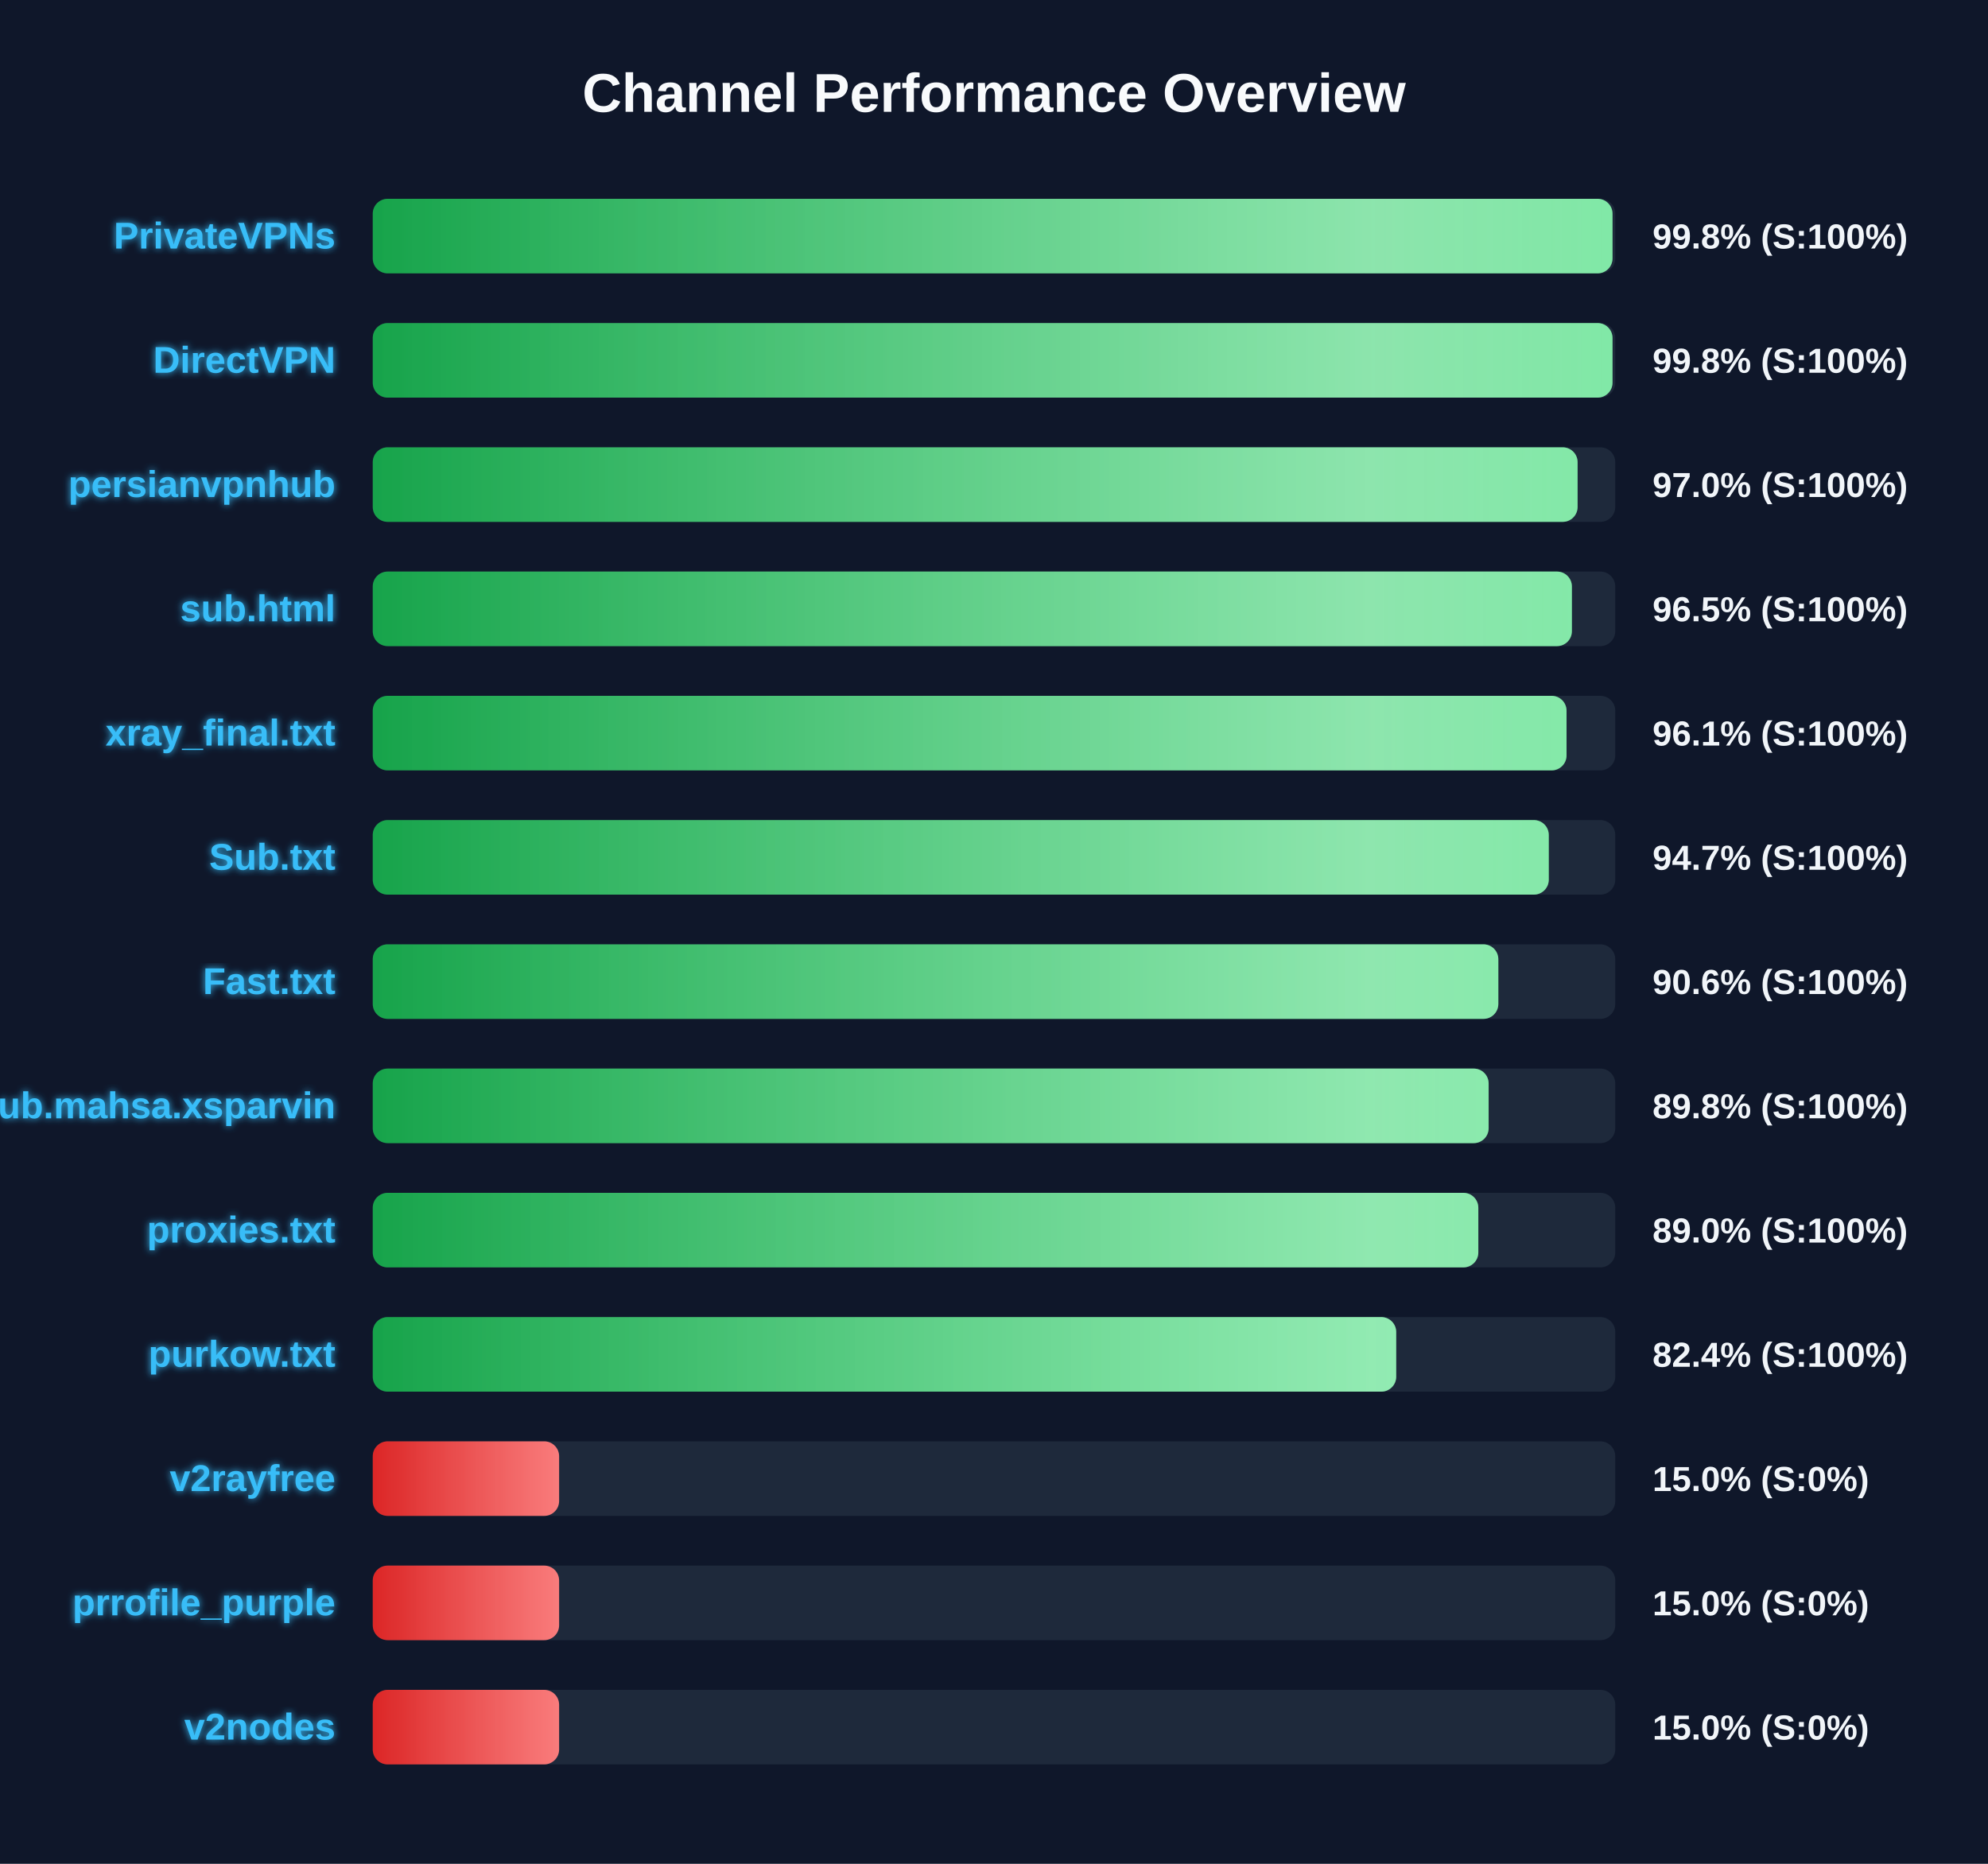
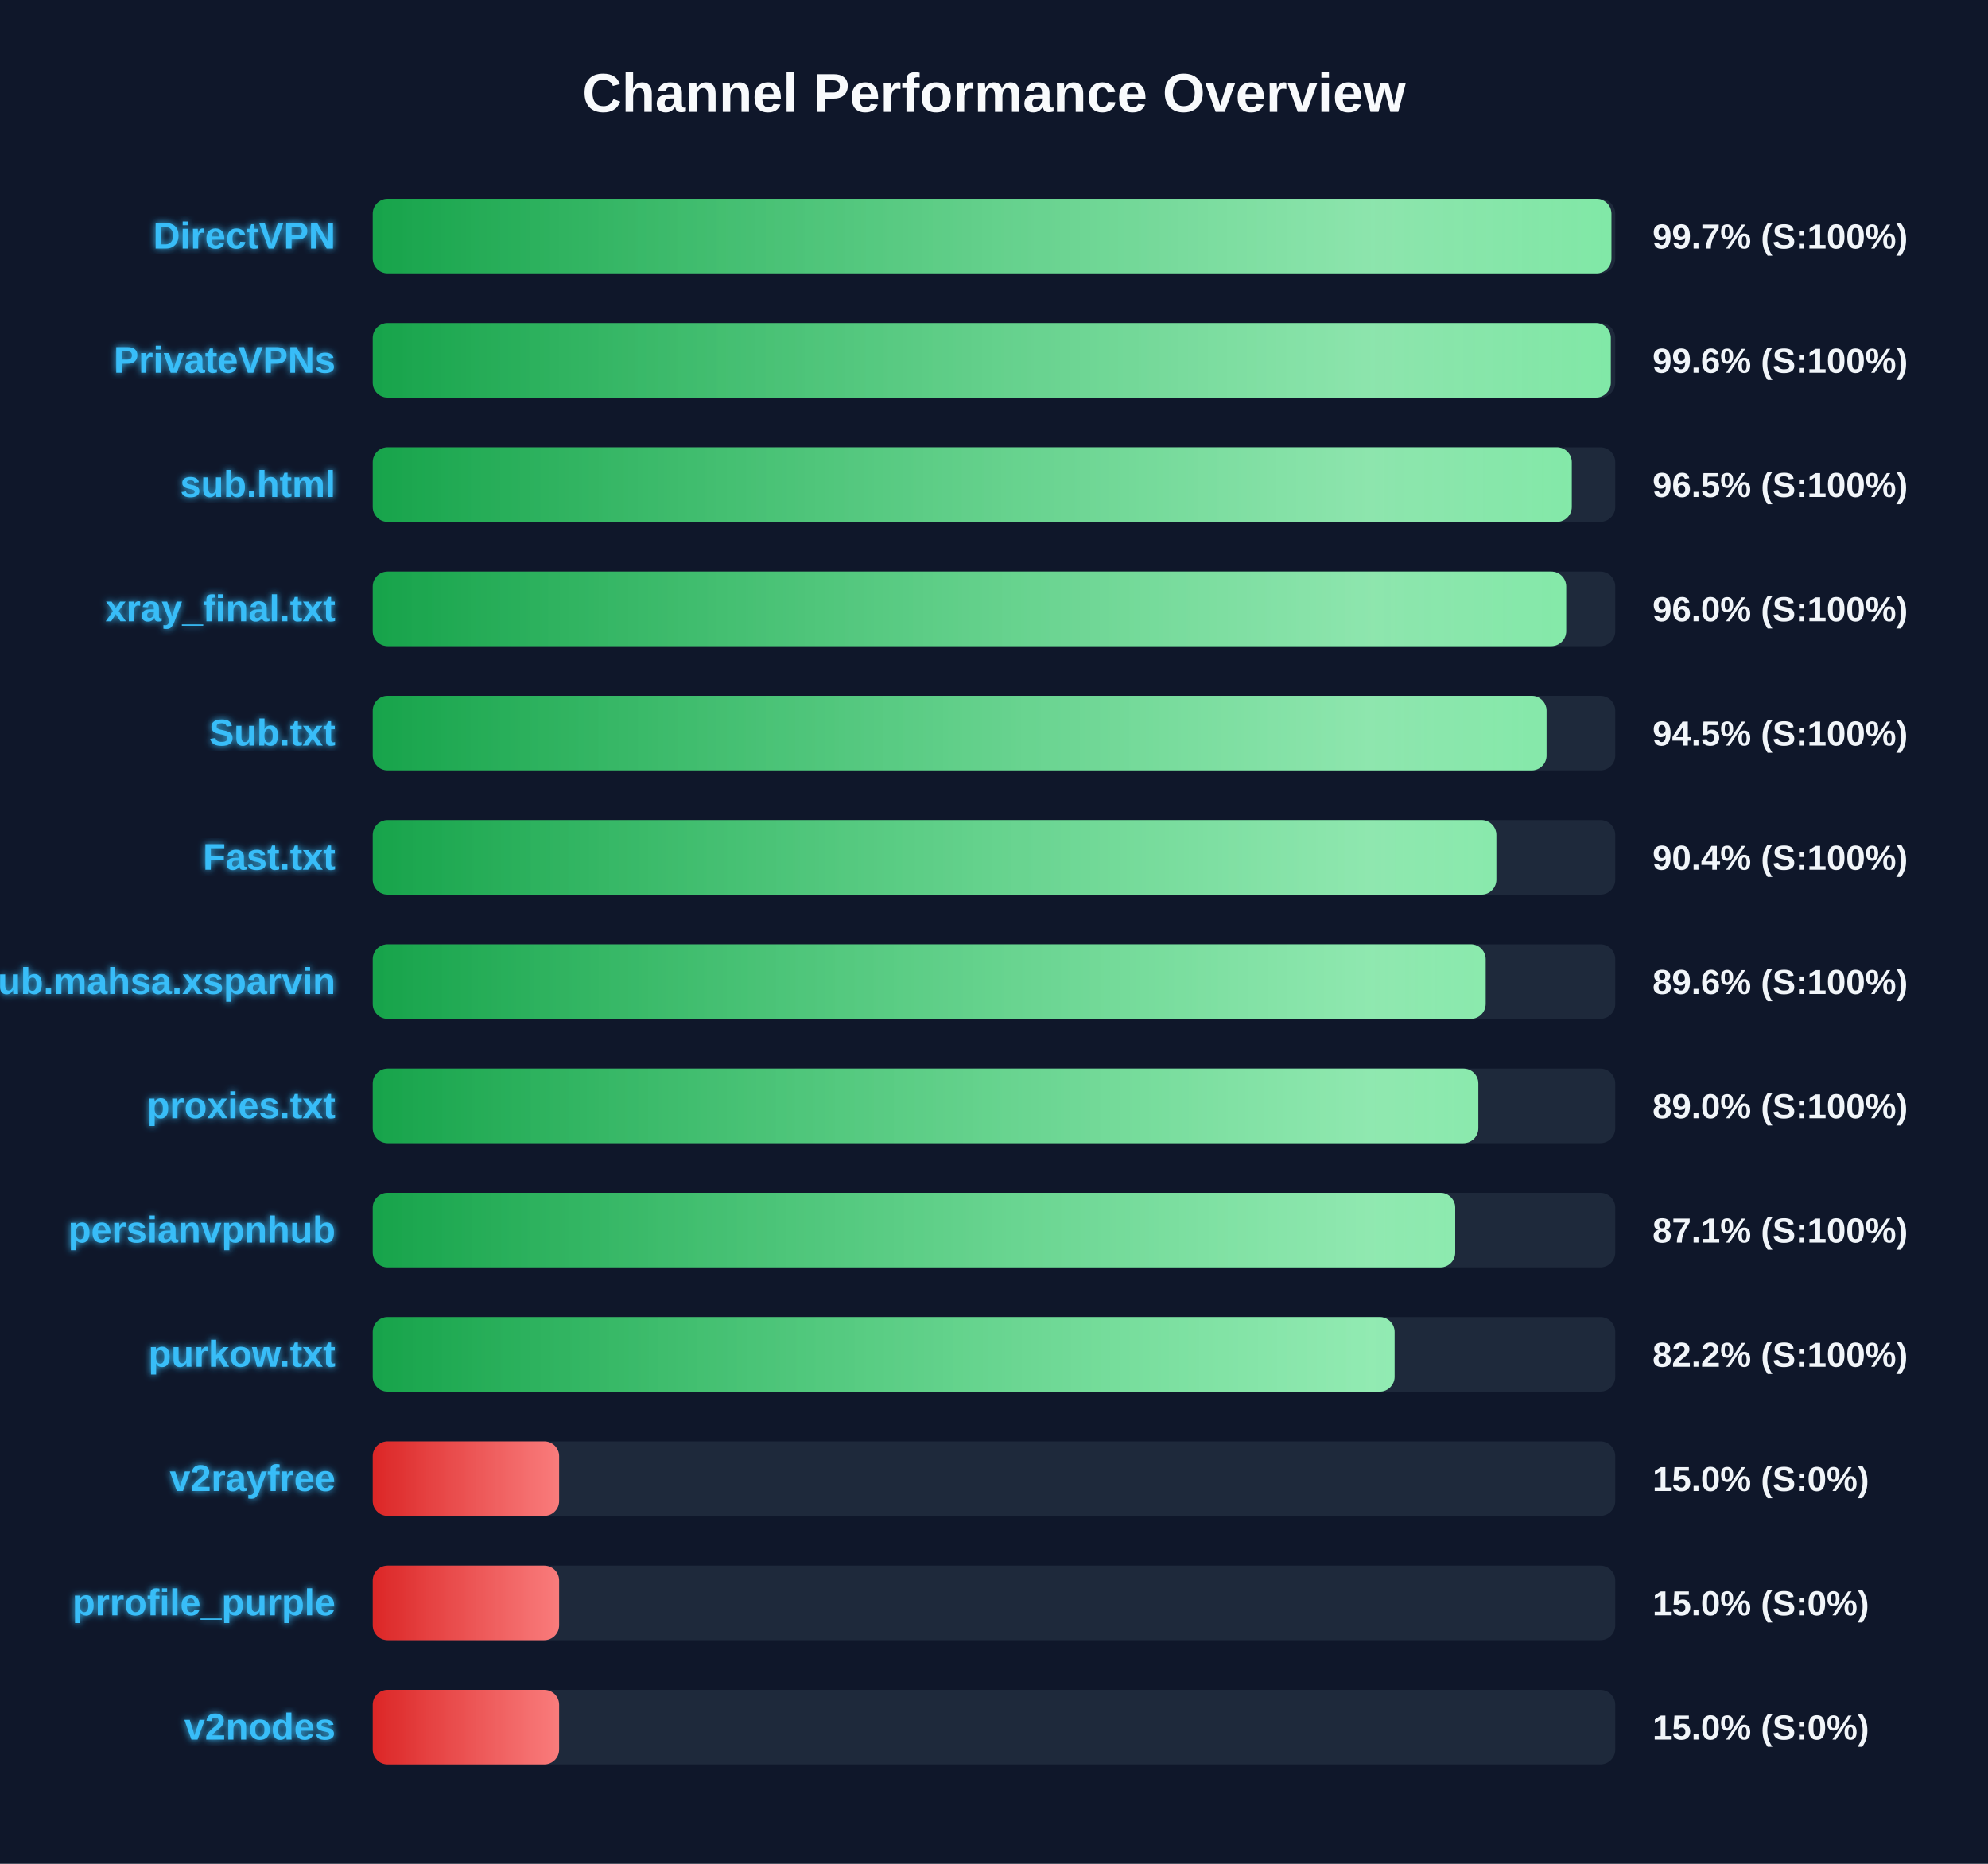
<svg xmlns="http://www.w3.org/2000/svg" width="800" height="750" version="1.1">
  <defs>
    <linearGradient id="grad-green" x1="0%" y1="0%" x2="100%" y2="0%">
      <stop offset="0%" stop-color="#16a34a" />
      <stop offset="100%" stop-color="#4ade80" />
    </linearGradient>
    <linearGradient id="grad-yellow" x1="0%" y1="0%" x2="100%" y2="0%">
      <stop offset="0%" stop-color="#ca8a04" />
      <stop offset="100%" stop-color="#fde047" />
    </linearGradient>
    <linearGradient id="grad-red" x1="0%" y1="0%" x2="100%" y2="0%">
      <stop offset="0%" stop-color="#dc2626" />
      <stop offset="100%" stop-color="#f87171" />
    </linearGradient>
    <linearGradient id="shimmer" x1="0%" y1="0%" x2="100%" y2="0%">
      <stop offset="0%" stop-color="rgba(255,255,255,0)" />
      <stop offset="50%" stop-color="rgba(255,255,255,0.4)" />
      <stop offset="100%" stop-color="rgba(255,255,255,0)" />
    </linearGradient>
    <filter id="glow" x="-20%" y="-20%" width="140%" height="140%">
      <feGaussianBlur stdDeviation="1.5" result="blur" />
      <feComposite in="SourceGraphic" in2="blur" operator="over" />
    </filter>
  </defs>
  <style>
        .bg-rect { fill: #0f172a; }
        .title { font: bold 22px 'Segoe UI', Arial, sans-serif; fill: #f8fafc; }
        .row { font: bold 15px 'Segoe UI', Arial, sans-serif; fill: #38bdf8; filter: url(#glow); }
        .score { font: bold 14px 'Segoe UI', Arial, sans-serif; fill: #f1f5f9; }
        @keyframes shimmer-anim {
            0% { transform: translateX(-100%); }
            100% { transform: translateX(200%); }
        }
        .shimmer-rect {
            animation: shimmer-anim 2.5s infinite linear;
        }
    </style>
  <rect width="100%" height="100%" class="bg-rect" />
  <text x="400" y="45" text-anchor="middle" class="title">Channel Performance Overview</text>
  <rect x="150" y="80" width="500" height="30" fill="#1e293b" rx="6" />
  <clipPath id="clip-0">
-     <rect x="150" y="80" width="498.9" height="30" rx="6" />
+     <rect x="150" y="80" width="498.45" height="30" rx="6" />
  </clipPath>
-   <rect x="150" y="80" width="498.9" height="30" fill="url(#grad-green)" rx="6" />
+   <rect x="150" y="80" width="498.45" height="30" fill="url(#grad-green)" rx="6" />
  <g clip-path="url(#clip-0)">
    <rect x="150" y="80" width="100%" height="30" fill="url(#shimmer)" class="shimmer-rect" />
  </g>
-   <text x="135" y="100" text-anchor="end" class="row">PrivateVPNs</text>
-   <text x="665" y="100" text-anchor="start" class="score">99.8% (S:100%)</text>
+   <text x="135" y="100" text-anchor="end" class="row">DirectVPN</text>
+   <text x="665" y="100" text-anchor="start" class="score">99.7% (S:100%)</text>
  <rect x="150" y="130" width="500" height="30" fill="#1e293b" rx="6" />
  <clipPath id="clip-1">
-     <rect x="150" y="130" width="498.9" height="30" rx="6" />
+     <rect x="150" y="130" width="498.2" height="30" rx="6" />
  </clipPath>
-   <rect x="150" y="130" width="498.9" height="30" fill="url(#grad-green)" rx="6" />
+   <rect x="150" y="130" width="498.2" height="30" fill="url(#grad-green)" rx="6" />
  <g clip-path="url(#clip-1)">
    <rect x="150" y="130" width="100%" height="30" fill="url(#shimmer)" class="shimmer-rect" />
  </g>
-   <text x="135" y="150" text-anchor="end" class="row">DirectVPN</text>
-   <text x="665" y="150" text-anchor="start" class="score">99.8% (S:100%)</text>
+   <text x="135" y="150" text-anchor="end" class="row">PrivateVPNs</text>
+   <text x="665" y="150" text-anchor="start" class="score">99.6% (S:100%)</text>
  <rect x="150" y="180" width="500" height="30" fill="#1e293b" rx="6" />
  <clipPath id="clip-2">
-     <rect x="150" y="180" width="484.85" height="30" rx="6" />
+     <rect x="150" y="180" width="482.5" height="30" rx="6" />
  </clipPath>
-   <rect x="150" y="180" width="484.85" height="30" fill="url(#grad-green)" rx="6" />
+   <rect x="150" y="180" width="482.5" height="30" fill="url(#grad-green)" rx="6" />
  <g clip-path="url(#clip-2)">
    <rect x="150" y="180" width="100%" height="30" fill="url(#shimmer)" class="shimmer-rect" />
  </g>
-   <text x="135" y="200" text-anchor="end" class="row">persianvpnhub</text>
-   <text x="665" y="200" text-anchor="start" class="score">97.0% (S:100%)</text>
+   <text x="135" y="200" text-anchor="end" class="row">sub.html</text>
+   <text x="665" y="200" text-anchor="start" class="score">96.5% (S:100%)</text>
  <rect x="150" y="230" width="500" height="30" fill="#1e293b" rx="6" />
  <clipPath id="clip-3">
-     <rect x="150" y="230" width="482.55" height="30" rx="6" />
+     <rect x="150" y="230" width="480.25" height="30" rx="6" />
  </clipPath>
-   <rect x="150" y="230" width="482.55" height="30" fill="url(#grad-green)" rx="6" />
+   <rect x="150" y="230" width="480.25" height="30" fill="url(#grad-green)" rx="6" />
  <g clip-path="url(#clip-3)">
    <rect x="150" y="230" width="100%" height="30" fill="url(#shimmer)" class="shimmer-rect" />
  </g>
-   <text x="135" y="250" text-anchor="end" class="row">sub.html</text>
-   <text x="665" y="250" text-anchor="start" class="score">96.5% (S:100%)</text>
+   <text x="135" y="250" text-anchor="end" class="row">xray_final.txt</text>
+   <text x="665" y="250" text-anchor="start" class="score">96.0% (S:100%)</text>
  <rect x="150" y="280" width="500" height="30" fill="#1e293b" rx="6" />
  <clipPath id="clip-4">
-     <rect x="150" y="280" width="480.4" height="30" rx="6" />
+     <rect x="150" y="280" width="472.35" height="30" rx="6" />
  </clipPath>
-   <rect x="150" y="280" width="480.4" height="30" fill="url(#grad-green)" rx="6" />
+   <rect x="150" y="280" width="472.35" height="30" fill="url(#grad-green)" rx="6" />
  <g clip-path="url(#clip-4)">
    <rect x="150" y="280" width="100%" height="30" fill="url(#shimmer)" class="shimmer-rect" />
  </g>
-   <text x="135" y="300" text-anchor="end" class="row">xray_final.txt</text>
-   <text x="665" y="300" text-anchor="start" class="score">96.1% (S:100%)</text>
+   <text x="135" y="300" text-anchor="end" class="row">Sub.txt</text>
+   <text x="665" y="300" text-anchor="start" class="score">94.5% (S:100%)</text>
  <rect x="150" y="330" width="500" height="30" fill="#1e293b" rx="6" />
  <clipPath id="clip-5">
-     <rect x="150" y="330" width="473.25" height="30" rx="6" />
+     <rect x="150" y="330" width="452.15" height="30" rx="6" />
  </clipPath>
-   <rect x="150" y="330" width="473.25" height="30" fill="url(#grad-green)" rx="6" />
+   <rect x="150" y="330" width="452.15" height="30" fill="url(#grad-green)" rx="6" />
  <g clip-path="url(#clip-5)">
    <rect x="150" y="330" width="100%" height="30" fill="url(#shimmer)" class="shimmer-rect" />
  </g>
-   <text x="135" y="350" text-anchor="end" class="row">Sub.txt</text>
-   <text x="665" y="350" text-anchor="start" class="score">94.7% (S:100%)</text>
+   <text x="135" y="350" text-anchor="end" class="row">Fast.txt</text>
+   <text x="665" y="350" text-anchor="start" class="score">90.4% (S:100%)</text>
  <rect x="150" y="380" width="500" height="30" fill="#1e293b" rx="6" />
  <clipPath id="clip-6">
-     <rect x="150" y="380" width="452.95" height="30" rx="6" />
+     <rect x="150" y="380" width="447.85" height="30" rx="6" />
  </clipPath>
-   <rect x="150" y="380" width="452.95" height="30" fill="url(#grad-green)" rx="6" />
+   <rect x="150" y="380" width="447.85" height="30" fill="url(#grad-green)" rx="6" />
  <g clip-path="url(#clip-6)">
    <rect x="150" y="380" width="100%" height="30" fill="url(#shimmer)" class="shimmer-rect" />
  </g>
-   <text x="135" y="400" text-anchor="end" class="row">Fast.txt</text>
-   <text x="665" y="400" text-anchor="start" class="score">90.6% (S:100%)</text>
+   <text x="135" y="400" text-anchor="end" class="row">Sub.mahsa.xsparvin</text>
+   <text x="665" y="400" text-anchor="start" class="score">89.6% (S:100%)</text>
  <rect x="150" y="430" width="500" height="30" fill="#1e293b" rx="6" />
  <clipPath id="clip-7">
-     <rect x="150" y="430" width="449.05" height="30" rx="6" />
+     <rect x="150" y="430" width="444.9" height="30" rx="6" />
  </clipPath>
-   <rect x="150" y="430" width="449.05" height="30" fill="url(#grad-green)" rx="6" />
+   <rect x="150" y="430" width="444.9" height="30" fill="url(#grad-green)" rx="6" />
  <g clip-path="url(#clip-7)">
    <rect x="150" y="430" width="100%" height="30" fill="url(#shimmer)" class="shimmer-rect" />
  </g>
-   <text x="135" y="450" text-anchor="end" class="row">Sub.mahsa.xsparvin</text>
-   <text x="665" y="450" text-anchor="start" class="score">89.8% (S:100%)</text>
+   <text x="135" y="450" text-anchor="end" class="row">proxies.txt</text>
+   <text x="665" y="450" text-anchor="start" class="score">89.0% (S:100%)</text>
  <rect x="150" y="480" width="500" height="30" fill="#1e293b" rx="6" />
  <clipPath id="clip-8">
-     <rect x="150" y="480" width="444.9" height="30" rx="6" />
+     <rect x="150" y="480" width="435.6" height="30" rx="6" />
  </clipPath>
-   <rect x="150" y="480" width="444.9" height="30" fill="url(#grad-green)" rx="6" />
+   <rect x="150" y="480" width="435.6" height="30" fill="url(#grad-green)" rx="6" />
  <g clip-path="url(#clip-8)">
    <rect x="150" y="480" width="100%" height="30" fill="url(#shimmer)" class="shimmer-rect" />
  </g>
-   <text x="135" y="500" text-anchor="end" class="row">proxies.txt</text>
-   <text x="665" y="500" text-anchor="start" class="score">89.0% (S:100%)</text>
+   <text x="135" y="500" text-anchor="end" class="row">persianvpnhub</text>
+   <text x="665" y="500" text-anchor="start" class="score">87.1% (S:100%)</text>
  <rect x="150" y="530" width="500" height="30" fill="#1e293b" rx="6" />
  <clipPath id="clip-9">
-     <rect x="150" y="530" width="411.85" height="30" rx="6" />
+     <rect x="150" y="530" width="411.2" height="30" rx="6" />
  </clipPath>
-   <rect x="150" y="530" width="411.85" height="30" fill="url(#grad-green)" rx="6" />
+   <rect x="150" y="530" width="411.2" height="30" fill="url(#grad-green)" rx="6" />
  <g clip-path="url(#clip-9)">
    <rect x="150" y="530" width="100%" height="30" fill="url(#shimmer)" class="shimmer-rect" />
  </g>
  <text x="135" y="550" text-anchor="end" class="row">purkow.txt</text>
-   <text x="665" y="550" text-anchor="start" class="score">82.4% (S:100%)</text>
+   <text x="665" y="550" text-anchor="start" class="score">82.2% (S:100%)</text>
  <rect x="150" y="580" width="500" height="30" fill="#1e293b" rx="6" />
  <clipPath id="clip-10">
    <rect x="150" y="580" width="75.0" height="30" rx="6" />
  </clipPath>
  <rect x="150" y="580" width="75.0" height="30" fill="url(#grad-red)" rx="6" />
  <g clip-path="url(#clip-10)">
    <rect x="150" y="580" width="100%" height="30" fill="url(#shimmer)" class="shimmer-rect" />
  </g>
  <text x="135" y="600" text-anchor="end" class="row">v2rayfree</text>
  <text x="665" y="600" text-anchor="start" class="score">15.0% (S:0%)</text>
  <rect x="150" y="630" width="500" height="30" fill="#1e293b" rx="6" />
  <clipPath id="clip-11">
    <rect x="150" y="630" width="75.0" height="30" rx="6" />
  </clipPath>
  <rect x="150" y="630" width="75.0" height="30" fill="url(#grad-red)" rx="6" />
  <g clip-path="url(#clip-11)">
    <rect x="150" y="630" width="100%" height="30" fill="url(#shimmer)" class="shimmer-rect" />
  </g>
  <text x="135" y="650" text-anchor="end" class="row">prrofile_purple</text>
  <text x="665" y="650" text-anchor="start" class="score">15.0% (S:0%)</text>
  <rect x="150" y="680" width="500" height="30" fill="#1e293b" rx="6" />
  <clipPath id="clip-12">
    <rect x="150" y="680" width="75.0" height="30" rx="6" />
  </clipPath>
  <rect x="150" y="680" width="75.0" height="30" fill="url(#grad-red)" rx="6" />
  <g clip-path="url(#clip-12)">
    <rect x="150" y="680" width="100%" height="30" fill="url(#shimmer)" class="shimmer-rect" />
  </g>
  <text x="135" y="700" text-anchor="end" class="row">v2nodes</text>
  <text x="665" y="700" text-anchor="start" class="score">15.0% (S:0%)</text>
</svg>
